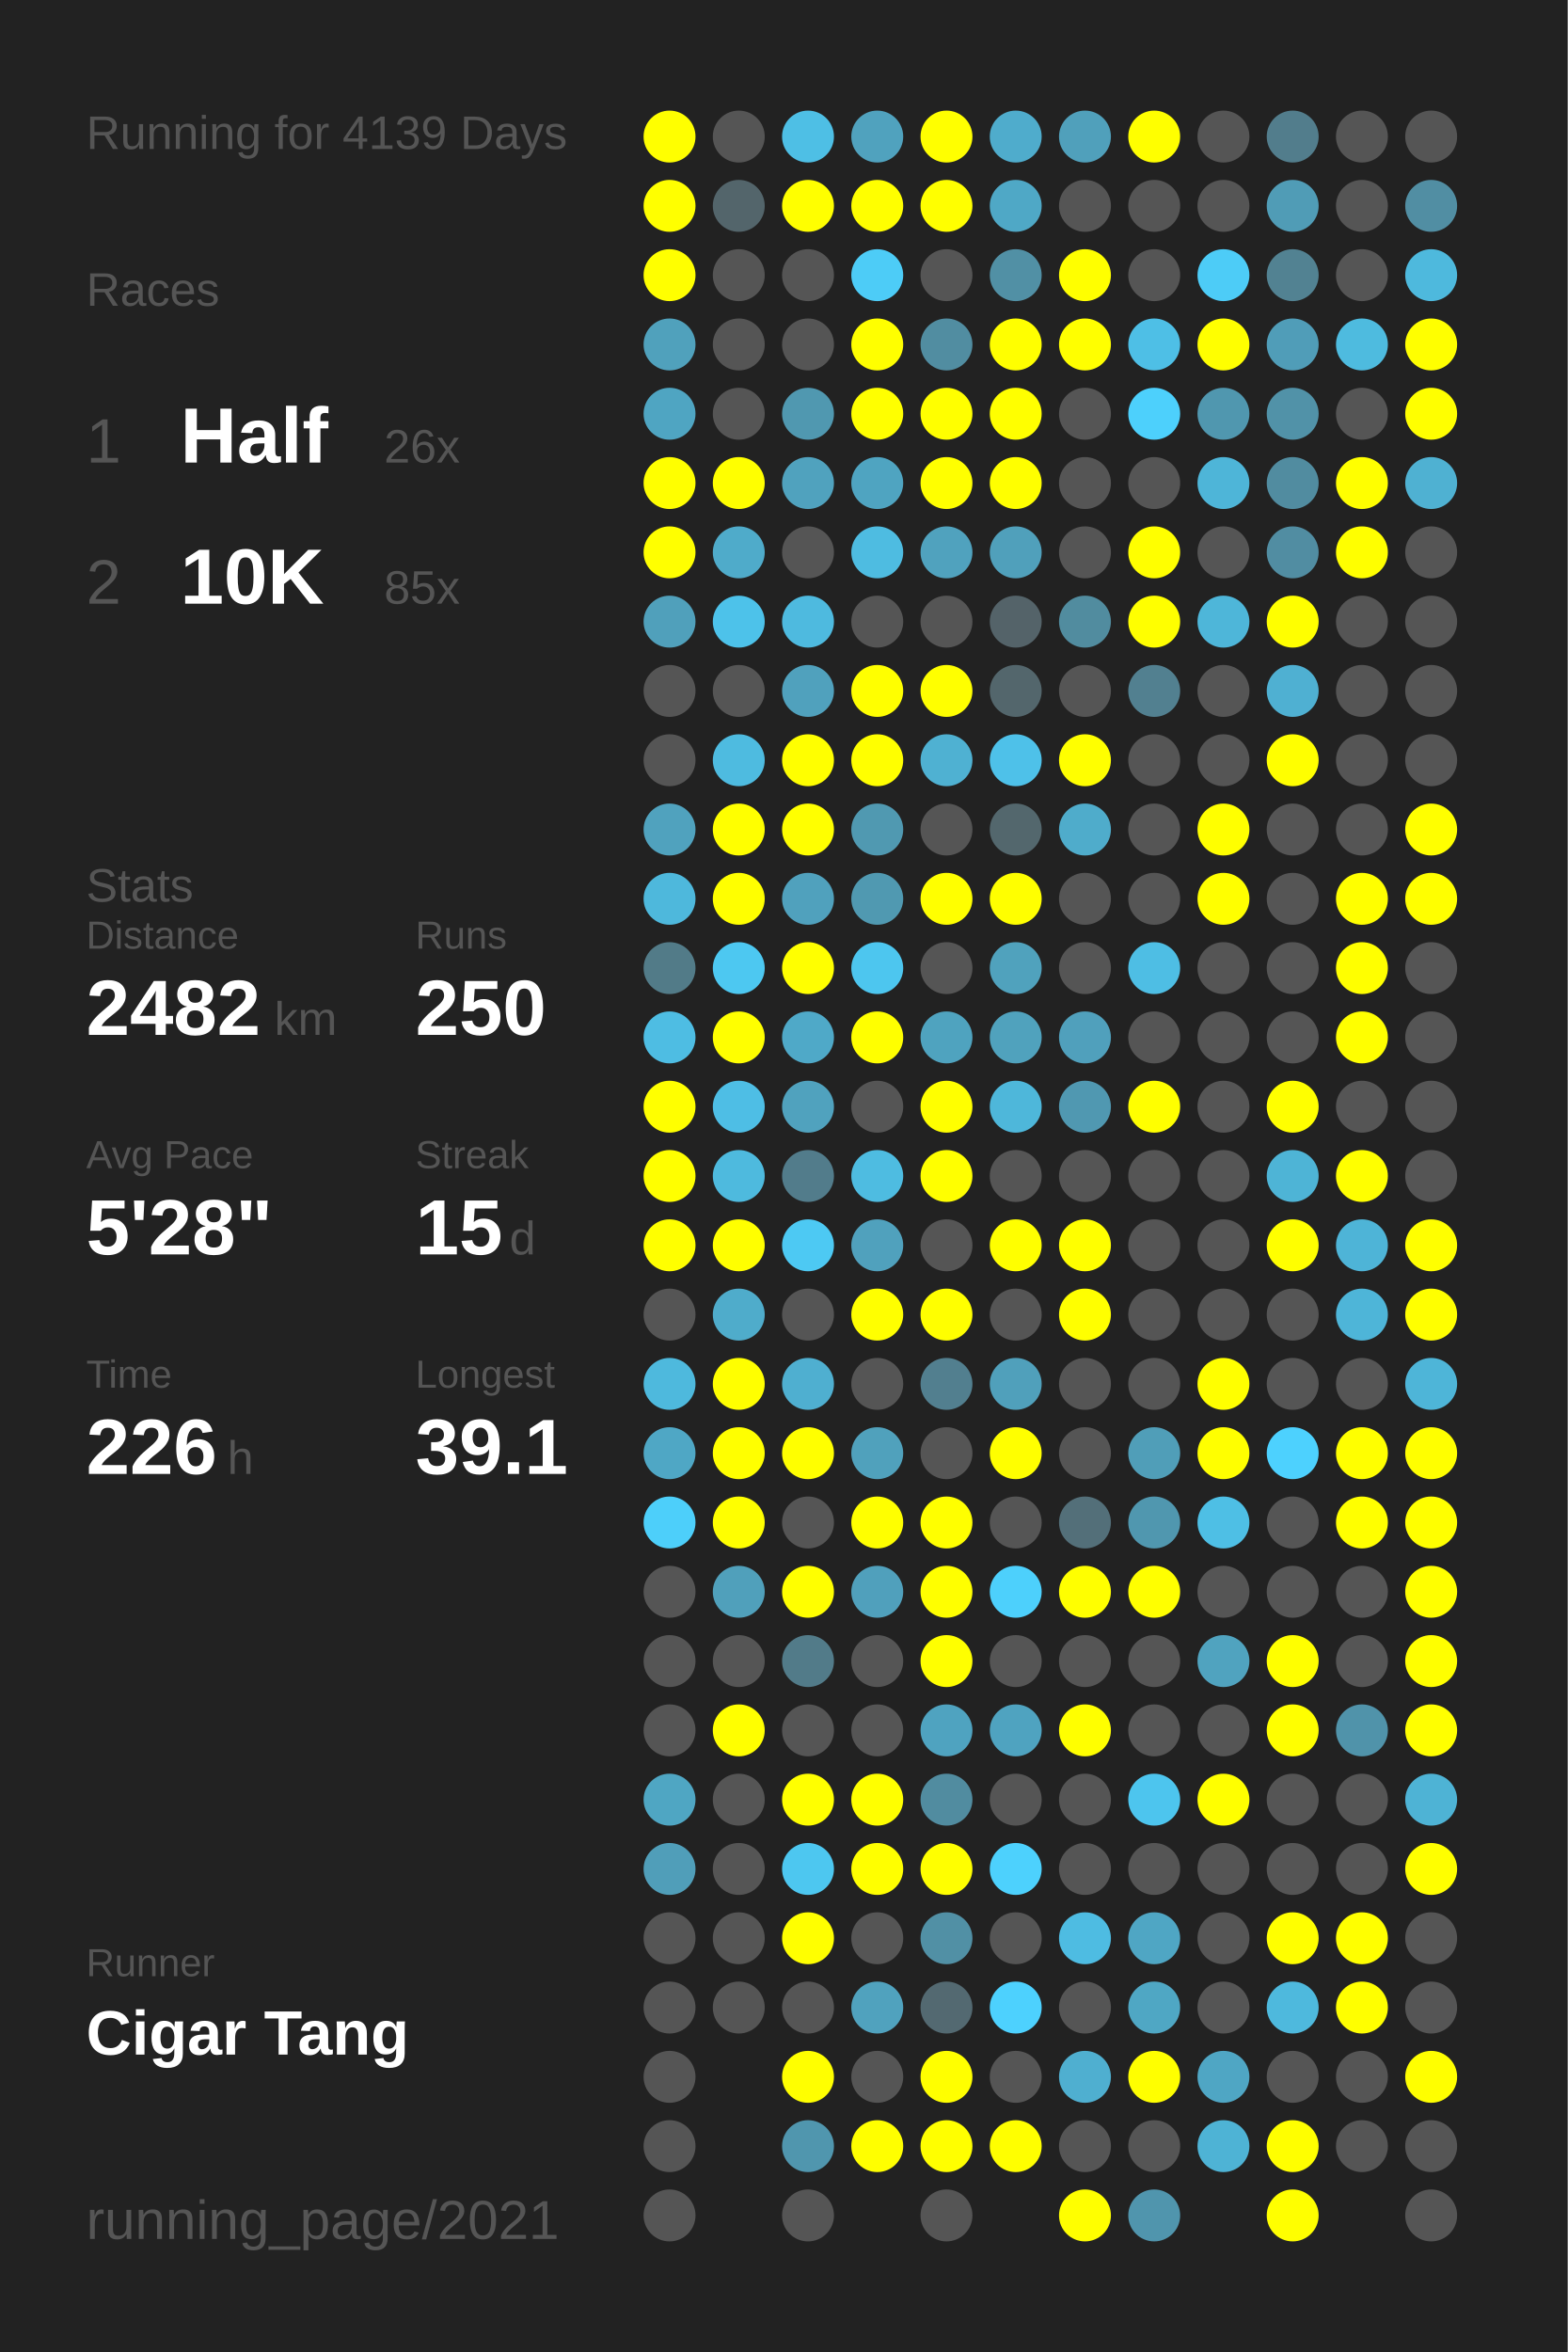
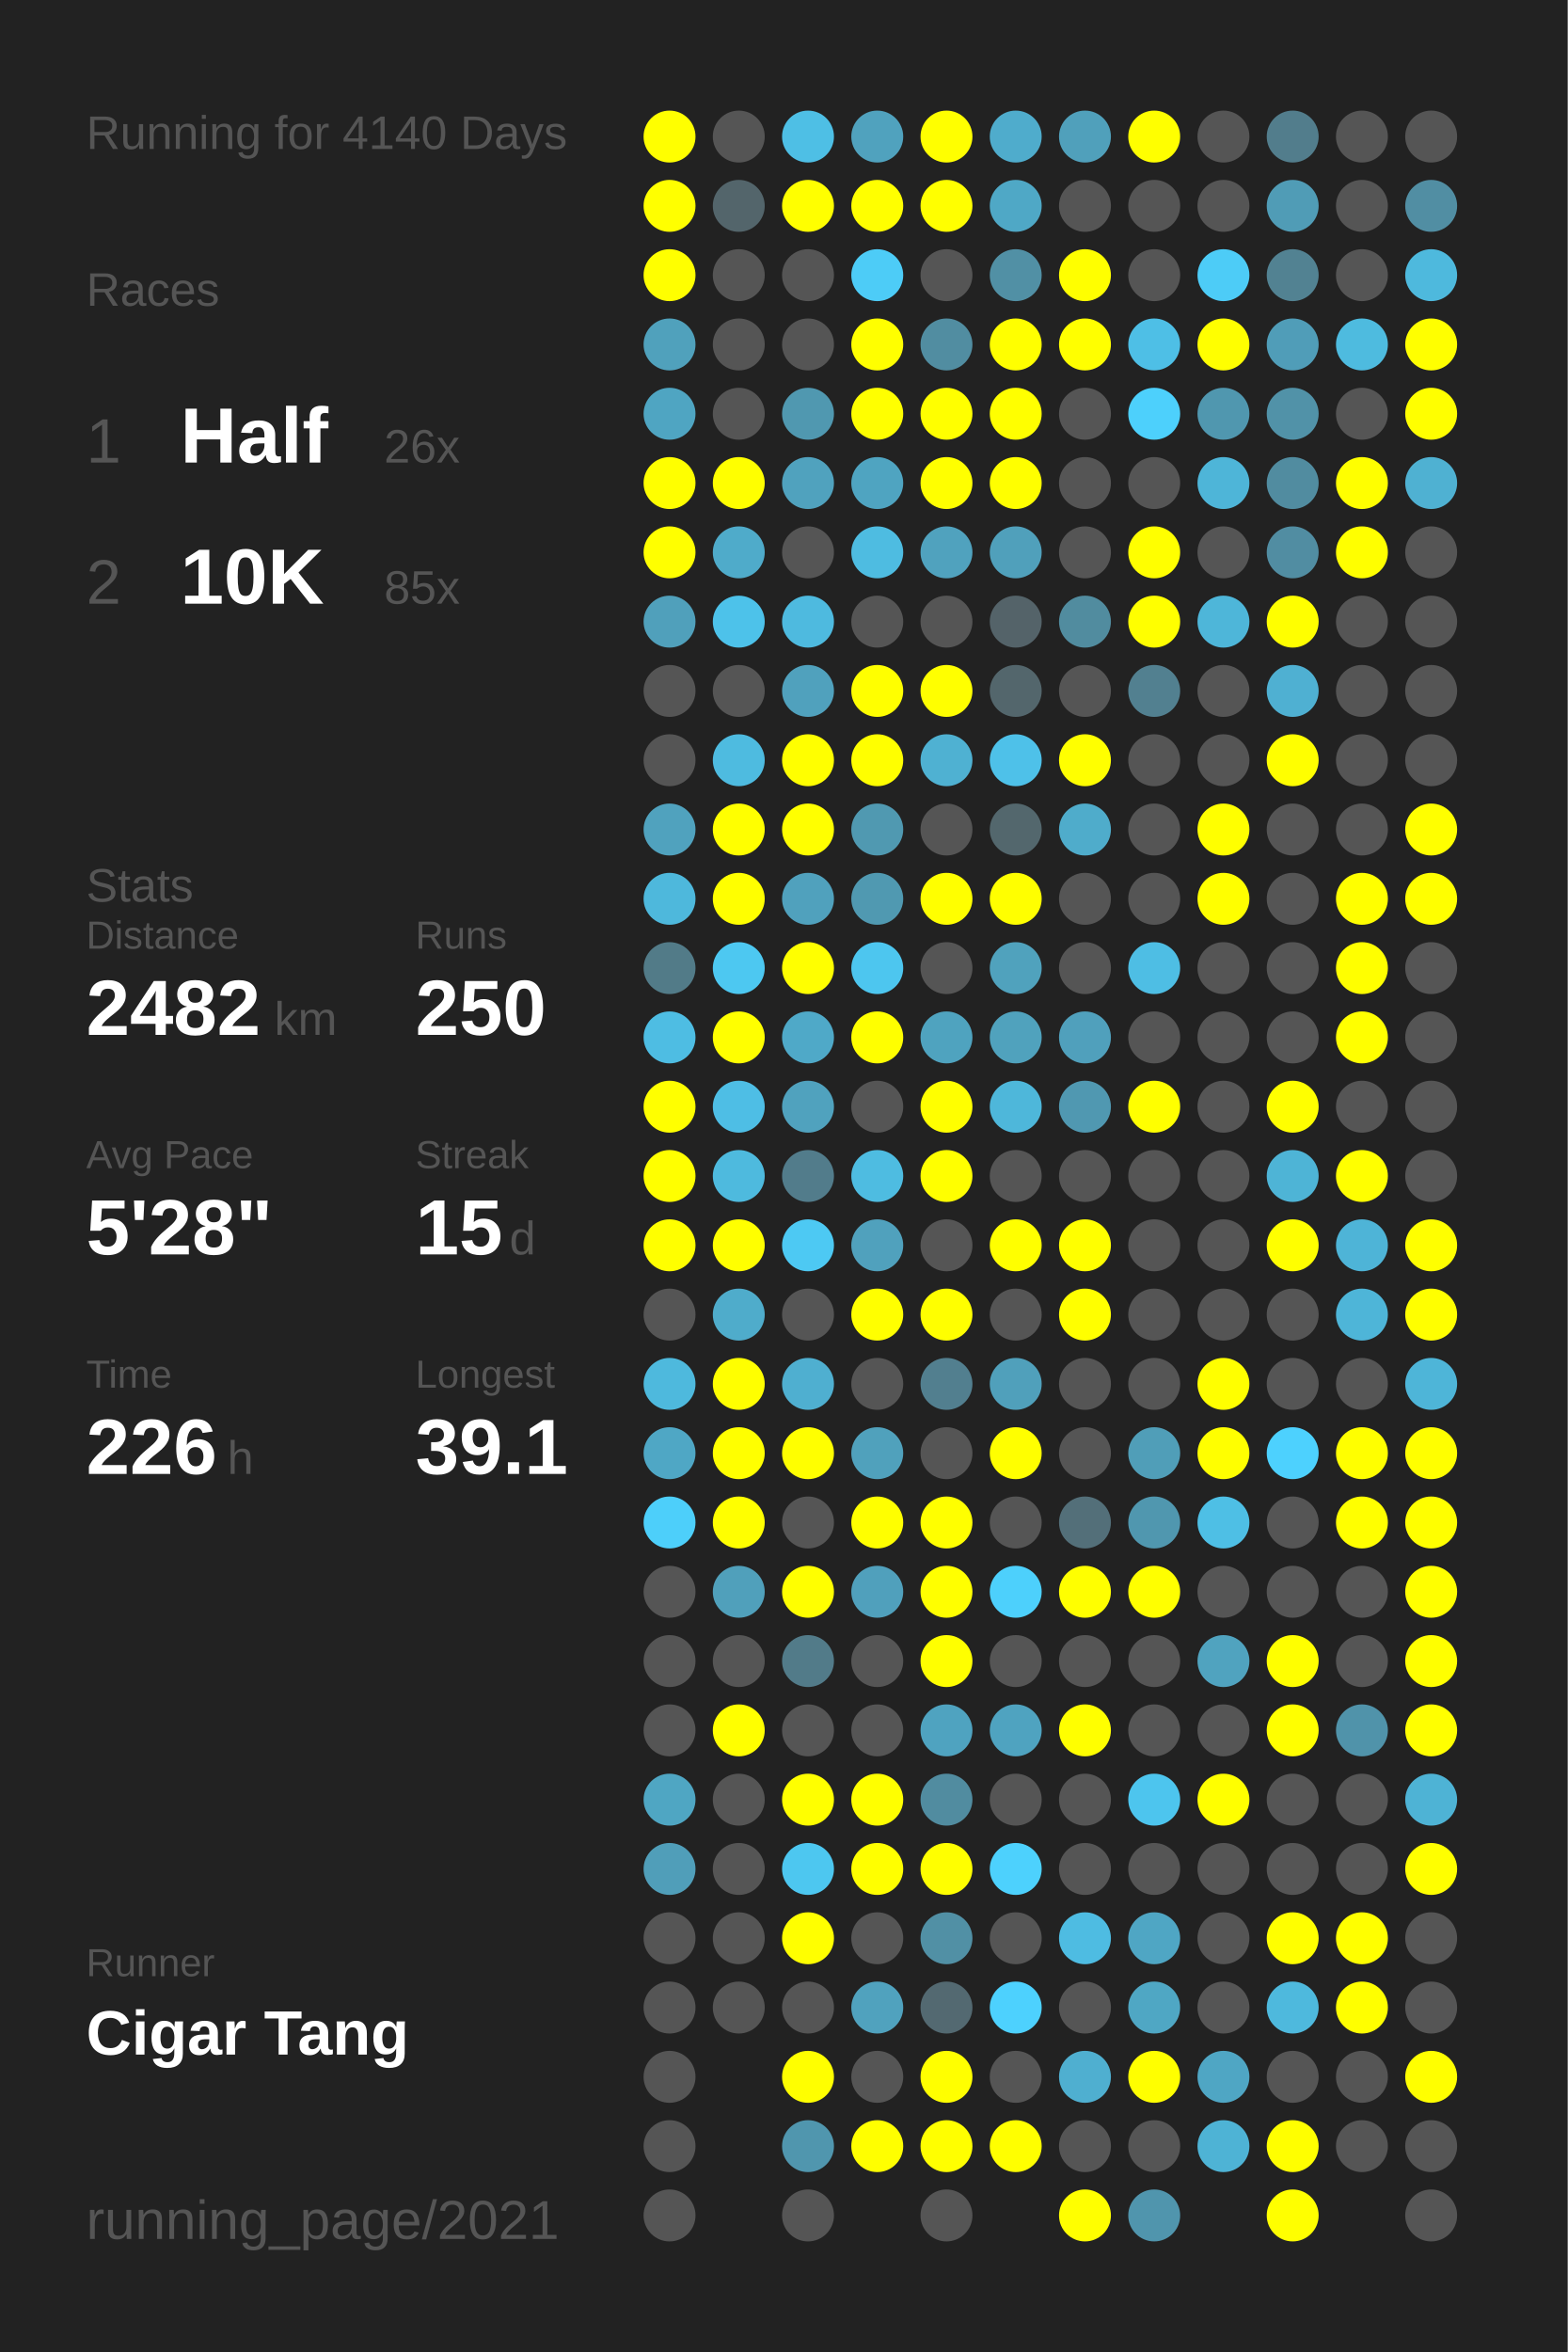
<svg xmlns="http://www.w3.org/2000/svg" baseProfile="full" height="300mm" version="1.1" viewBox="0,0,200,300" width="200mm">
  <defs />
  <rect fill="#222222" height="300" width="200" x="0" y="0" />
-   <text fill="#555555" style="font-size:6px; font-family:Arial;" x="11" y="19">Running for 4139 Days</text>
+   <text fill="#555555" style="font-size:6px; font-family:Arial;" x="11" y="19">Running for 4140 Days</text>
  <text fill="#555555" style="font-size:6px; font-family:Arial;" x="11" y="39">Races</text>
  <text fill="#555555" style="font-size:8px; font-family:Arial;" x="11" y="59">1</text>
  <text fill="#FFFFFF" style="font-size:10px; font-family:Arial; font-weight:bold;" x="23" y="59">Half</text>
  <text fill="#555555" style="font-size:6px; font-family:Arial;" x="49" y="59">26x</text>
  <text fill="#555555" style="font-size:8px; font-family:Arial;" x="11" y="77">2</text>
  <text fill="#FFFFFF" style="font-size:10px; font-family:Arial; font-weight:bold;" x="23" y="77">10K</text>
  <text fill="#555555" style="font-size:6px; font-family:Arial;" x="49" y="77">85x</text>
  <text fill="#555555" style="font-size:6px; font-family:Arial;" x="11" y="115">Stats</text>
  <text fill="#555555" style="font-size:5px; font-family:Arial;" x="11" y="121">Distance</text>
  <text fill="#FFFFFF" style="font-size:10px; font-family:Arial; font-weight:bold;" x="11" y="132">2482</text>
  <text fill="#555555" style="font-size:6px; font-family:Arial;" x="35" y="132">km</text>
  <text fill="#555555" style="font-size:5px; font-family:Arial;" x="53" y="121">Runs</text>
  <text fill="#FFFFFF" style="font-size:10px; font-family:Arial; font-weight:bold;" x="53" y="132">250</text>
  <text fill="#555555" style="font-size:5px; font-family:Arial;" x="11" y="149">Avg Pace</text>
  <text fill="#FFFFFF" style="font-size:10px; font-family:Arial; font-weight:bold;" x="11" y="160">5'28"</text>
  <text fill="#555555" style="font-size:5px; font-family:Arial;" x="53" y="149">Streak</text>
  <text fill="#FFFFFF" style="font-size:10px; font-family:Arial; font-weight:bold;" x="53" y="160">15</text>
  <text fill="#555555" style="font-size:6px; font-family:Arial;" x="65" y="160">d</text>
  <text fill="#555555" style="font-size:5px; font-family:Arial;" x="11" y="177">Time</text>
  <text fill="#FFFFFF" style="font-size:10px; font-family:Arial; font-weight:bold;" x="11" y="188">226</text>
  <text fill="#555555" style="font-size:6px; font-family:Arial;" x="29" y="188">h</text>
  <text fill="#555555" style="font-size:5px; font-family:Arial;" x="53" y="177">Longest</text>
  <text fill="#FFFFFF" style="font-size:10px; font-family:Arial; font-weight:bold;" x="53" y="188">39.1</text>
  <text fill="#555555" style="font-size:5px; font-family:Arial;" x="11" y="252.065">Runner</text>
  <text fill="#FFFFFF" style="font-size:8px; font-family:Arial; font-weight:bold;" x="11" y="262.065">Cigar Tang</text>
  <text fill="#555555" style="font-size:7px; font-family:Arial;" x="11" y="285.581">running_page/2021</text>
  <circle cx="85.417" cy="17.419" fill="#FFFF00" r="3.312" />
  <circle cx="85.417" cy="26.258" fill="#FFFF00" r="3.312" />
  <circle cx="85.417" cy="35.097" fill="#FFFF00" r="3.312" />
  <circle cx="85.417" cy="43.935" fill="#50a1bc" r="3.312" />
  <circle cx="85.417" cy="52.774" fill="#4fa5c2" r="3.312" />
  <circle cx="85.417" cy="61.613" fill="#FFFF00" r="3.312" />
  <circle cx="85.417" cy="70.452" fill="#FFFF00" r="3.312" />
  <circle cx="85.417" cy="79.29" fill="#50a0bb" r="3.312" />
  <circle cx="85.417" cy="88.129" fill="#555555" r="3.312" />
  <circle cx="85.417" cy="96.968" fill="#555555" r="3.312" />
  <circle cx="85.417" cy="105.806" fill="#50a2be" r="3.312" />
  <circle cx="85.417" cy="114.645" fill="#4eb8dc" r="3.312" />
  <circle cx="85.417" cy="123.484" fill="#527b88" r="3.312" />
  <circle cx="85.417" cy="132.323" fill="#4ebde3" r="3.312" />
  <circle cx="85.417" cy="141.161" fill="#FFFF00" r="3.312" />
  <circle cx="85.417" cy="150" fill="#FFFF00" r="3.312" />
  <circle cx="85.417" cy="158.839" fill="#FFFF00" r="3.312" />
  <circle cx="85.417" cy="167.677" fill="#555555" r="3.312" />
  <circle cx="85.417" cy="176.516" fill="#4eb9dd" r="3.312" />
  <circle cx="85.417" cy="185.355" fill="#4fa7c5" r="3.312" />
  <circle cx="85.417" cy="194.194" fill="#4dcffa" r="3.312" />
  <circle cx="85.417" cy="203.032" fill="#555555" r="3.312" />
  <circle cx="85.417" cy="211.871" fill="#555555" r="3.312" />
  <circle cx="85.417" cy="220.71" fill="#555555" r="3.312" />
  <circle cx="85.417" cy="229.548" fill="#4fa6c3" r="3.312" />
  <circle cx="85.417" cy="238.387" fill="#509eb9" r="3.312" />
  <circle cx="85.417" cy="247.226" fill="#555555" r="3.312" />
  <circle cx="85.417" cy="256.065" fill="#555555" r="3.312" />
  <circle cx="85.417" cy="264.903" fill="#555555" r="3.312" />
  <circle cx="85.417" cy="273.742" fill="#555555" r="3.312" />
  <circle cx="85.417" cy="282.581" fill="#555555" r="3.312" />
  <circle cx="94.25" cy="17.419" fill="#555555" r="3.312" />
  <circle cx="94.25" cy="26.258" fill="#53656b" r="3.312" />
  <circle cx="94.25" cy="35.097" fill="#555555" r="3.312" />
  <circle cx="94.25" cy="43.935" fill="#555555" r="3.312" />
  <circle cx="94.25" cy="52.774" fill="#555555" r="3.312" />
  <circle cx="94.25" cy="61.613" fill="#FFFF00" r="3.312" />
  <circle cx="94.25" cy="70.452" fill="#4fabca" r="3.312" />
  <circle cx="94.25" cy="79.29" fill="#4dc2ea" r="3.312" />
  <circle cx="94.25" cy="88.129" fill="#555555" r="3.312" />
  <circle cx="94.25" cy="96.968" fill="#4ebbe0" r="3.312" />
  <circle cx="94.25" cy="105.806" fill="#FFFF00" r="3.312" />
  <circle cx="94.25" cy="114.645" fill="#FFFF00" r="3.312" />
  <circle cx="94.25" cy="123.484" fill="#4dc8f1" r="3.312" />
  <circle cx="94.25" cy="132.323" fill="#FFFF00" r="3.312" />
  <circle cx="94.25" cy="141.161" fill="#4ebee5" r="3.312" />
  <circle cx="94.25" cy="150" fill="#4ebade" r="3.312" />
  <circle cx="94.25" cy="158.839" fill="#FFFF00" r="3.312" />
  <circle cx="94.25" cy="167.677" fill="#4faccb" r="3.312" />
  <circle cx="94.25" cy="176.516" fill="#FFFF00" r="3.312" />
  <circle cx="94.25" cy="185.355" fill="#FFFF00" r="3.312" />
  <circle cx="94.25" cy="194.194" fill="#FFFF00" r="3.312" />
  <circle cx="94.25" cy="203.032" fill="#50a0bb" r="3.312" />
  <circle cx="94.25" cy="211.871" fill="#555555" r="3.312" />
  <circle cx="94.25" cy="220.71" fill="#FFFF00" r="3.312" />
  <circle cx="94.25" cy="229.548" fill="#555555" r="3.312" />
  <circle cx="94.25" cy="238.387" fill="#555555" r="3.312" />
  <circle cx="94.25" cy="247.226" fill="#555555" r="3.312" />
  <circle cx="94.25" cy="256.065" fill="#555555" r="3.312" />
  <circle cx="103.083" cy="17.419" fill="#4ebfe5" r="3.312" />
  <circle cx="103.083" cy="26.258" fill="#FFFF00" r="3.312" />
  <circle cx="103.083" cy="35.097" fill="#555555" r="3.312" />
  <circle cx="103.083" cy="43.935" fill="#555555" r="3.312" />
  <circle cx="103.083" cy="52.774" fill="#5098b0" r="3.312" />
  <circle cx="103.083" cy="61.613" fill="#50a2be" r="3.312" />
  <circle cx="103.083" cy="70.452" fill="#555555" r="3.312" />
  <circle cx="103.083" cy="79.29" fill="#4ebadf" r="3.312" />
  <circle cx="103.083" cy="88.129" fill="#50a1bd" r="3.312" />
  <circle cx="103.083" cy="96.968" fill="#FFFF00" r="3.312" />
  <circle cx="103.083" cy="105.806" fill="#FFFF00" r="3.312" />
  <circle cx="103.083" cy="114.645" fill="#50a1bd" r="3.312" />
  <circle cx="103.083" cy="123.484" fill="#FFFF00" r="3.312" />
  <circle cx="103.083" cy="132.323" fill="#4fa9c8" r="3.312" />
  <circle cx="103.083" cy="141.161" fill="#50a2be" r="3.312" />
  <circle cx="103.083" cy="150" fill="#527c8b" r="3.312" />
  <circle cx="103.083" cy="158.839" fill="#4dc9f3" r="3.312" />
  <circle cx="103.083" cy="167.677" fill="#555555" r="3.312" />
  <circle cx="103.083" cy="176.516" fill="#4fafd0" r="3.312" />
  <circle cx="103.083" cy="185.355" fill="#FFFF00" r="3.312" />
  <circle cx="103.083" cy="194.194" fill="#555555" r="3.312" />
  <circle cx="103.083" cy="203.032" fill="#FFFF00" r="3.312" />
  <circle cx="103.083" cy="211.871" fill="#527b89" r="3.312" />
  <circle cx="103.083" cy="220.71" fill="#555555" r="3.312" />
  <circle cx="103.083" cy="229.548" fill="#FFFF00" r="3.312" />
  <circle cx="103.083" cy="238.387" fill="#4dc7f0" r="3.312" />
  <circle cx="103.083" cy="247.226" fill="#FFFF00" r="3.312" />
  <circle cx="103.083" cy="256.065" fill="#555555" r="3.312" />
  <circle cx="103.083" cy="264.903" fill="#FFFF00" r="3.312" />
  <circle cx="103.083" cy="273.742" fill="#5096ae" r="3.312" />
  <circle cx="103.083" cy="282.581" fill="#555555" r="3.312" />
  <circle cx="111.917" cy="17.419" fill="#50a2be" r="3.312" />
  <circle cx="111.917" cy="26.258" fill="#FFFF00" r="3.312" />
  <circle cx="111.917" cy="35.097" fill="#4dccf7" r="3.312" />
  <circle cx="111.917" cy="43.935" fill="#FFFF00" r="3.312" />
  <circle cx="111.917" cy="52.774" fill="#FFFF00" r="3.312" />
  <circle cx="111.917" cy="61.613" fill="#4fa4c1" r="3.312" />
  <circle cx="111.917" cy="70.452" fill="#4ebce1" r="3.312" />
  <circle cx="111.917" cy="79.29" fill="#555555" r="3.312" />
  <circle cx="111.917" cy="88.129" fill="#FFFF00" r="3.312" />
  <circle cx="111.917" cy="96.968" fill="#FFFF00" r="3.312" />
  <circle cx="111.917" cy="105.806" fill="#5099b1" r="3.312" />
  <circle cx="111.917" cy="114.645" fill="#5099b1" r="3.312" />
  <circle cx="111.917" cy="123.484" fill="#4dc6ef" r="3.312" />
  <circle cx="111.917" cy="132.323" fill="#FFFF00" r="3.312" />
  <circle cx="111.917" cy="141.161" fill="#555555" r="3.312" />
  <circle cx="111.917" cy="150" fill="#4ebce1" r="3.312" />
  <circle cx="111.917" cy="158.839" fill="#50a1bd" r="3.312" />
  <circle cx="111.917" cy="167.677" fill="#FFFF00" r="3.312" />
  <circle cx="111.917" cy="176.516" fill="#555555" r="3.312" />
  <circle cx="111.917" cy="185.355" fill="#50a1bc" r="3.312" />
  <circle cx="111.917" cy="194.194" fill="#FFFF00" r="3.312" />
  <circle cx="111.917" cy="203.032" fill="#50a0bc" r="3.312" />
  <circle cx="111.917" cy="211.871" fill="#555555" r="3.312" />
  <circle cx="111.917" cy="220.71" fill="#555555" r="3.312" />
  <circle cx="111.917" cy="229.548" fill="#FFFF00" r="3.312" />
  <circle cx="111.917" cy="238.387" fill="#FFFF00" r="3.312" />
  <circle cx="111.917" cy="247.226" fill="#555555" r="3.312" />
  <circle cx="111.917" cy="256.065" fill="#50a2be" r="3.312" />
  <circle cx="111.917" cy="264.903" fill="#555555" r="3.312" />
  <circle cx="111.917" cy="273.742" fill="#FFFF00" r="3.312" />
  <circle cx="120.75" cy="17.419" fill="#FFFF00" r="3.312" />
  <circle cx="120.75" cy="26.258" fill="#FFFF00" r="3.312" />
  <circle cx="120.75" cy="35.097" fill="#555555" r="3.312" />
  <circle cx="120.75" cy="43.935" fill="#518da1" r="3.312" />
  <circle cx="120.75" cy="52.774" fill="#FFFF00" r="3.312" />
  <circle cx="120.75" cy="61.613" fill="#FFFF00" r="3.312" />
  <circle cx="120.75" cy="70.452" fill="#50a2be" r="3.312" />
  <circle cx="120.75" cy="79.29" fill="#555555" r="3.312" />
  <circle cx="120.75" cy="88.129" fill="#FFFF00" r="3.312" />
  <circle cx="120.75" cy="96.968" fill="#4fb1d2" r="3.312" />
  <circle cx="120.75" cy="105.806" fill="#555555" r="3.312" />
  <circle cx="120.75" cy="114.645" fill="#FFFF00" r="3.312" />
  <circle cx="120.75" cy="123.484" fill="#555555" r="3.312" />
  <circle cx="120.75" cy="132.323" fill="#4fa3bf" r="3.312" />
  <circle cx="120.75" cy="141.161" fill="#FFFF00" r="3.312" />
  <circle cx="120.75" cy="150" fill="#FFFF00" r="3.312" />
  <circle cx="120.75" cy="158.839" fill="#555555" r="3.312" />
  <circle cx="120.75" cy="167.677" fill="#FFFF00" r="3.312" />
  <circle cx="120.75" cy="176.516" fill="#527f8f" r="3.312" />
  <circle cx="120.75" cy="185.355" fill="#555555" r="3.312" />
  <circle cx="120.75" cy="194.194" fill="#FFFF00" r="3.312" />
  <circle cx="120.75" cy="203.032" fill="#FFFF00" r="3.312" />
  <circle cx="120.75" cy="211.871" fill="#FFFF00" r="3.312" />
  <circle cx="120.75" cy="220.71" fill="#4fa3c0" r="3.312" />
  <circle cx="120.75" cy="229.548" fill="#518ca0" r="3.312" />
  <circle cx="120.75" cy="238.387" fill="#FFFF00" r="3.312" />
  <circle cx="120.75" cy="247.226" fill="#5190a5" r="3.312" />
  <circle cx="120.75" cy="256.065" fill="#536971" r="3.312" />
  <circle cx="120.75" cy="264.903" fill="#FFFF00" r="3.312" />
  <circle cx="120.75" cy="273.742" fill="#FFFF00" r="3.312" />
  <circle cx="120.75" cy="282.581" fill="#555555" r="3.312" />
  <circle cx="129.583" cy="17.419" fill="#4faccc" r="3.312" />
  <circle cx="129.583" cy="26.258" fill="#4fa8c6" r="3.312" />
  <circle cx="129.583" cy="35.097" fill="#5190a5" r="3.312" />
  <circle cx="129.583" cy="43.935" fill="#FFFF00" r="3.312" />
  <circle cx="129.583" cy="52.774" fill="#FFFF00" r="3.312" />
  <circle cx="129.583" cy="61.613" fill="#FFFF00" r="3.312" />
  <circle cx="129.583" cy="70.452" fill="#50a0bb" r="3.312" />
  <circle cx="129.583" cy="79.29" fill="#546369" r="3.312" />
  <circle cx="129.583" cy="88.129" fill="#53666c" r="3.312" />
  <circle cx="129.583" cy="96.968" fill="#4ec1e9" r="3.312" />
  <circle cx="129.583" cy="105.806" fill="#53676d" r="3.312" />
  <circle cx="129.583" cy="114.645" fill="#FFFF00" r="3.312" />
  <circle cx="129.583" cy="123.484" fill="#50a2bd" r="3.312" />
  <circle cx="129.583" cy="132.323" fill="#50a2bd" r="3.312" />
  <circle cx="129.583" cy="141.161" fill="#4eb7da" r="3.312" />
  <circle cx="129.583" cy="150" fill="#555555" r="3.312" />
  <circle cx="129.583" cy="158.839" fill="#FFFF00" r="3.312" />
  <circle cx="129.583" cy="167.677" fill="#555555" r="3.312" />
  <circle cx="129.583" cy="176.516" fill="#50a0bb" r="3.312" />
  <circle cx="129.583" cy="185.355" fill="#FFFF00" r="3.312" />
  <circle cx="129.583" cy="194.194" fill="#555555" r="3.312" />
  <circle cx="129.583" cy="203.032" fill="#4dd0fc" r="3.312" />
  <circle cx="129.583" cy="211.871" fill="#555555" r="3.312" />
  <circle cx="129.583" cy="220.71" fill="#4fa3c0" r="3.312" />
  <circle cx="129.583" cy="229.548" fill="#555555" r="3.312" />
  <circle cx="129.583" cy="238.387" fill="#4dd1fd" r="3.312" />
  <circle cx="129.583" cy="247.226" fill="#555555" r="3.312" />
  <circle cx="129.583" cy="256.065" fill="#4dd1fe" r="3.312" />
  <circle cx="129.583" cy="264.903" fill="#555555" r="3.312" />
  <circle cx="129.583" cy="273.742" fill="#FFFF00" r="3.312" />
  <circle cx="138.417" cy="17.419" fill="#50a0bb" r="3.312" />
  <circle cx="138.417" cy="26.258" fill="#555555" r="3.312" />
  <circle cx="138.417" cy="35.097" fill="#FFFF00" r="3.312" />
  <circle cx="138.417" cy="43.935" fill="#FFFF00" r="3.312" />
  <circle cx="138.417" cy="52.774" fill="#555555" r="3.312" />
  <circle cx="138.417" cy="61.613" fill="#555555" r="3.312" />
  <circle cx="138.417" cy="70.452" fill="#555555" r="3.312" />
  <circle cx="138.417" cy="79.29" fill="#518c9f" r="3.312" />
  <circle cx="138.417" cy="88.129" fill="#555555" r="3.312" />
  <circle cx="138.417" cy="96.968" fill="#FFFF00" r="3.312" />
  <circle cx="138.417" cy="105.806" fill="#4faccb" r="3.312" />
  <circle cx="138.417" cy="114.645" fill="#555555" r="3.312" />
  <circle cx="138.417" cy="123.484" fill="#555555" r="3.312" />
  <circle cx="138.417" cy="132.323" fill="#50a0bc" r="3.312" />
  <circle cx="138.417" cy="141.161" fill="#5098b1" r="3.312" />
  <circle cx="138.417" cy="150" fill="#555555" r="3.312" />
  <circle cx="138.417" cy="158.839" fill="#FFFF00" r="3.312" />
  <circle cx="138.417" cy="167.677" fill="#FFFF00" r="3.312" />
  <circle cx="138.417" cy="176.516" fill="#555555" r="3.312" />
  <circle cx="138.417" cy="185.355" fill="#555555" r="3.312" />
  <circle cx="138.417" cy="194.194" fill="#536f79" r="3.312" />
  <circle cx="138.417" cy="203.032" fill="#FFFF00" r="3.312" />
  <circle cx="138.417" cy="211.871" fill="#555555" r="3.312" />
  <circle cx="138.417" cy="220.71" fill="#FFFF00" r="3.312" />
  <circle cx="138.417" cy="229.548" fill="#555555" r="3.312" />
  <circle cx="138.417" cy="238.387" fill="#555555" r="3.312" />
  <circle cx="138.417" cy="247.226" fill="#4ebce2" r="3.312" />
  <circle cx="138.417" cy="256.065" fill="#555555" r="3.312" />
  <circle cx="138.417" cy="264.903" fill="#4fafd0" r="3.312" />
  <circle cx="138.417" cy="273.742" fill="#555555" r="3.312" />
  <circle cx="138.417" cy="282.581" fill="#FFFF00" r="3.312" />
  <circle cx="147.25" cy="17.419" fill="#FFFF00" r="3.312" />
  <circle cx="147.25" cy="26.258" fill="#555555" r="3.312" />
  <circle cx="147.25" cy="35.097" fill="#555555" r="3.312" />
  <circle cx="147.25" cy="43.935" fill="#4ebfe6" r="3.312" />
  <circle cx="147.25" cy="52.774" fill="#4dd0fc" r="3.312" />
  <circle cx="147.25" cy="61.613" fill="#555555" r="3.312" />
  <circle cx="147.25" cy="70.452" fill="#FFFF00" r="3.312" />
  <circle cx="147.25" cy="79.29" fill="#FFFF00" r="3.312" />
  <circle cx="147.25" cy="88.129" fill="#528090" r="3.312" />
  <circle cx="147.25" cy="96.968" fill="#555555" r="3.312" />
  <circle cx="147.25" cy="105.806" fill="#555555" r="3.312" />
  <circle cx="147.25" cy="114.645" fill="#555555" r="3.312" />
  <circle cx="147.25" cy="123.484" fill="#4ebee4" r="3.312" />
  <circle cx="147.25" cy="132.323" fill="#555555" r="3.312" />
  <circle cx="147.25" cy="141.161" fill="#FFFF00" r="3.312" />
  <circle cx="147.25" cy="150" fill="#555555" r="3.312" />
  <circle cx="147.25" cy="158.839" fill="#555555" r="3.312" />
  <circle cx="147.25" cy="167.677" fill="#555555" r="3.312" />
  <circle cx="147.25" cy="176.516" fill="#555555" r="3.312" />
  <circle cx="147.25" cy="185.355" fill="#509eb8" r="3.312" />
  <circle cx="147.25" cy="194.194" fill="#5097af" r="3.312" />
  <circle cx="147.25" cy="203.032" fill="#FFFF00" r="3.312" />
  <circle cx="147.25" cy="211.871" fill="#555555" r="3.312" />
  <circle cx="147.25" cy="220.71" fill="#555555" r="3.312" />
  <circle cx="147.25" cy="229.548" fill="#4dc5ee" r="3.312" />
  <circle cx="147.25" cy="238.387" fill="#555555" r="3.312" />
  <circle cx="147.25" cy="247.226" fill="#4fa6c4" r="3.312" />
  <circle cx="147.25" cy="256.065" fill="#4fa7c4" r="3.312" />
  <circle cx="147.25" cy="264.903" fill="#FFFF00" r="3.312" />
  <circle cx="147.25" cy="273.742" fill="#555555" r="3.312" />
  <circle cx="147.25" cy="282.581" fill="#5095ad" r="3.312" />
  <circle cx="156.083" cy="17.419" fill="#555555" r="3.312" />
  <circle cx="156.083" cy="26.258" fill="#555555" r="3.312" />
  <circle cx="156.083" cy="35.097" fill="#4dccf7" r="3.312" />
  <circle cx="156.083" cy="43.935" fill="#FFFF00" r="3.312" />
  <circle cx="156.083" cy="52.774" fill="#5097af" r="3.312" />
  <circle cx="156.083" cy="61.613" fill="#4eb5d8" r="3.312" />
  <circle cx="156.083" cy="70.452" fill="#555555" r="3.312" />
  <circle cx="156.083" cy="79.29" fill="#4eb6d9" r="3.312" />
  <circle cx="156.083" cy="88.129" fill="#555555" r="3.312" />
  <circle cx="156.083" cy="96.968" fill="#555555" r="3.312" />
  <circle cx="156.083" cy="105.806" fill="#FFFF00" r="3.312" />
  <circle cx="156.083" cy="114.645" fill="#FFFF00" r="3.312" />
  <circle cx="156.083" cy="123.484" fill="#555555" r="3.312" />
  <circle cx="156.083" cy="132.323" fill="#555555" r="3.312" />
  <circle cx="156.083" cy="141.161" fill="#555555" r="3.312" />
  <circle cx="156.083" cy="150" fill="#555555" r="3.312" />
  <circle cx="156.083" cy="158.839" fill="#555555" r="3.312" />
  <circle cx="156.083" cy="167.677" fill="#555555" r="3.312" />
  <circle cx="156.083" cy="176.516" fill="#FFFF00" r="3.312" />
  <circle cx="156.083" cy="185.355" fill="#FFFF00" r="3.312" />
  <circle cx="156.083" cy="194.194" fill="#4ebfe5" r="3.312" />
  <circle cx="156.083" cy="203.032" fill="#555555" r="3.312" />
  <circle cx="156.083" cy="211.871" fill="#50a3bf" r="3.312" />
  <circle cx="156.083" cy="220.71" fill="#555555" r="3.312" />
  <circle cx="156.083" cy="229.548" fill="#FFFF00" r="3.312" />
  <circle cx="156.083" cy="238.387" fill="#555555" r="3.312" />
  <circle cx="156.083" cy="247.226" fill="#555555" r="3.312" />
  <circle cx="156.083" cy="256.065" fill="#555555" r="3.312" />
  <circle cx="156.083" cy="264.903" fill="#4fa6c4" r="3.312" />
  <circle cx="156.083" cy="273.742" fill="#4eb3d5" r="3.312" />
  <circle cx="164.917" cy="17.419" fill="#527d8c" r="3.312" />
  <circle cx="164.917" cy="26.258" fill="#509cb6" r="3.312" />
  <circle cx="164.917" cy="35.097" fill="#528292" r="3.312" />
  <circle cx="164.917" cy="43.935" fill="#509db8" r="3.312" />
  <circle cx="164.917" cy="52.774" fill="#5192a8" r="3.312" />
  <circle cx="164.917" cy="61.613" fill="#518ca0" r="3.312" />
  <circle cx="164.917" cy="70.452" fill="#518da2" r="3.312" />
  <circle cx="164.917" cy="79.29" fill="#FFFF00" r="3.312" />
  <circle cx="164.917" cy="88.129" fill="#4fb0d2" r="3.312" />
  <circle cx="164.917" cy="96.968" fill="#FFFF00" r="3.312" />
  <circle cx="164.917" cy="105.806" fill="#555555" r="3.312" />
  <circle cx="164.917" cy="114.645" fill="#555555" r="3.312" />
  <circle cx="164.917" cy="123.484" fill="#555555" r="3.312" />
  <circle cx="164.917" cy="132.323" fill="#555555" r="3.312" />
  <circle cx="164.917" cy="141.161" fill="#FFFF00" r="3.312" />
  <circle cx="164.917" cy="150" fill="#4eb4d6" r="3.312" />
  <circle cx="164.917" cy="158.839" fill="#FFFF00" r="3.312" />
  <circle cx="164.917" cy="167.677" fill="#555555" r="3.312" />
  <circle cx="164.917" cy="176.516" fill="#555555" r="3.312" />
  <circle cx="164.917" cy="185.355" fill="#4dd1fe" r="3.312" />
  <circle cx="164.917" cy="194.194" fill="#555555" r="3.312" />
  <circle cx="164.917" cy="203.032" fill="#555555" r="3.312" />
  <circle cx="164.917" cy="211.871" fill="#FFFF00" r="3.312" />
  <circle cx="164.917" cy="220.71" fill="#FFFF00" r="3.312" />
  <circle cx="164.917" cy="229.548" fill="#555555" r="3.312" />
  <circle cx="164.917" cy="238.387" fill="#555555" r="3.312" />
  <circle cx="164.917" cy="247.226" fill="#FFFF00" r="3.312" />
  <circle cx="164.917" cy="256.065" fill="#4eb9dd" r="3.312" />
  <circle cx="164.917" cy="264.903" fill="#555555" r="3.312" />
  <circle cx="164.917" cy="273.742" fill="#FFFF00" r="3.312" />
  <circle cx="164.917" cy="282.581" fill="#FFFF00" r="3.312" />
  <circle cx="173.75" cy="17.419" fill="#555555" r="3.312" />
  <circle cx="173.75" cy="26.258" fill="#555555" r="3.312" />
  <circle cx="173.75" cy="35.097" fill="#555555" r="3.312" />
  <circle cx="173.75" cy="43.935" fill="#4ebbdf" r="3.312" />
  <circle cx="173.75" cy="52.774" fill="#555555" r="3.312" />
  <circle cx="173.75" cy="61.613" fill="#FFFF00" r="3.312" />
  <circle cx="173.75" cy="70.452" fill="#FFFF00" r="3.312" />
  <circle cx="173.75" cy="79.29" fill="#555555" r="3.312" />
  <circle cx="173.75" cy="88.129" fill="#555555" r="3.312" />
  <circle cx="173.75" cy="96.968" fill="#555555" r="3.312" />
  <circle cx="173.75" cy="105.806" fill="#555555" r="3.312" />
  <circle cx="173.75" cy="114.645" fill="#FFFF00" r="3.312" />
  <circle cx="173.75" cy="123.484" fill="#FFFF00" r="3.312" />
  <circle cx="173.75" cy="132.323" fill="#FFFF00" r="3.312" />
  <circle cx="173.75" cy="141.161" fill="#555555" r="3.312" />
  <circle cx="173.75" cy="150" fill="#FFFF00" r="3.312" />
  <circle cx="173.75" cy="158.839" fill="#4eb4d7" r="3.312" />
  <circle cx="173.75" cy="167.677" fill="#4eb5d8" r="3.312" />
  <circle cx="173.75" cy="176.516" fill="#555555" r="3.312" />
  <circle cx="173.75" cy="185.355" fill="#FFFF00" r="3.312" />
  <circle cx="173.75" cy="194.194" fill="#FFFF00" r="3.312" />
  <circle cx="173.75" cy="203.032" fill="#555555" r="3.312" />
  <circle cx="173.75" cy="211.871" fill="#555555" r="3.312" />
  <circle cx="173.75" cy="220.71" fill="#5093aa" r="3.312" />
  <circle cx="173.75" cy="229.548" fill="#555555" r="3.312" />
  <circle cx="173.75" cy="238.387" fill="#555555" r="3.312" />
  <circle cx="173.75" cy="247.226" fill="#FFFF00" r="3.312" />
  <circle cx="173.75" cy="256.065" fill="#FFFF00" r="3.312" />
  <circle cx="173.75" cy="264.903" fill="#555555" r="3.312" />
  <circle cx="173.75" cy="273.742" fill="#555555" r="3.312" />
  <circle cx="182.583" cy="17.419" fill="#555555" r="3.312" />
  <circle cx="182.583" cy="26.258" fill="#518ea3" r="3.312" />
  <circle cx="182.583" cy="35.097" fill="#4eb9dd" r="3.312" />
  <circle cx="182.583" cy="43.935" fill="#FFFF00" r="3.312" />
  <circle cx="182.583" cy="52.774" fill="#FFFF00" r="3.312" />
  <circle cx="182.583" cy="61.613" fill="#4fb1d2" r="3.312" />
  <circle cx="182.583" cy="70.452" fill="#555555" r="3.312" />
  <circle cx="182.583" cy="79.29" fill="#555555" r="3.312" />
  <circle cx="182.583" cy="88.129" fill="#555555" r="3.312" />
  <circle cx="182.583" cy="96.968" fill="#555555" r="3.312" />
  <circle cx="182.583" cy="105.806" fill="#FFFF00" r="3.312" />
  <circle cx="182.583" cy="114.645" fill="#FFFF00" r="3.312" />
  <circle cx="182.583" cy="123.484" fill="#555555" r="3.312" />
  <circle cx="182.583" cy="132.323" fill="#555555" r="3.312" />
  <circle cx="182.583" cy="141.161" fill="#555555" r="3.312" />
  <circle cx="182.583" cy="150" fill="#555555" r="3.312" />
  <circle cx="182.583" cy="158.839" fill="#FFFF00" r="3.312" />
  <circle cx="182.583" cy="167.677" fill="#FFFF00" r="3.312" />
  <circle cx="182.583" cy="176.516" fill="#4eb5d8" r="3.312" />
  <circle cx="182.583" cy="185.355" fill="#FFFF00" r="3.312" />
  <circle cx="182.583" cy="194.194" fill="#FFFF00" r="3.312" />
  <circle cx="182.583" cy="203.032" fill="#FFFF00" r="3.312" />
  <circle cx="182.583" cy="211.871" fill="#FFFF00" r="3.312" />
  <circle cx="182.583" cy="220.71" fill="#FFFF00" r="3.312" />
  <circle cx="182.583" cy="229.548" fill="#4eb3d5" r="3.312" />
  <circle cx="182.583" cy="238.387" fill="#FFFF00" r="3.312" />
  <circle cx="182.583" cy="247.226" fill="#555555" r="3.312" />
  <circle cx="182.583" cy="256.065" fill="#555555" r="3.312" />
  <circle cx="182.583" cy="264.903" fill="#FFFF00" r="3.312" />
  <circle cx="182.583" cy="273.742" fill="#555555" r="3.312" />
  <circle cx="182.583" cy="282.581" fill="#555555" r="3.312" />
</svg>
